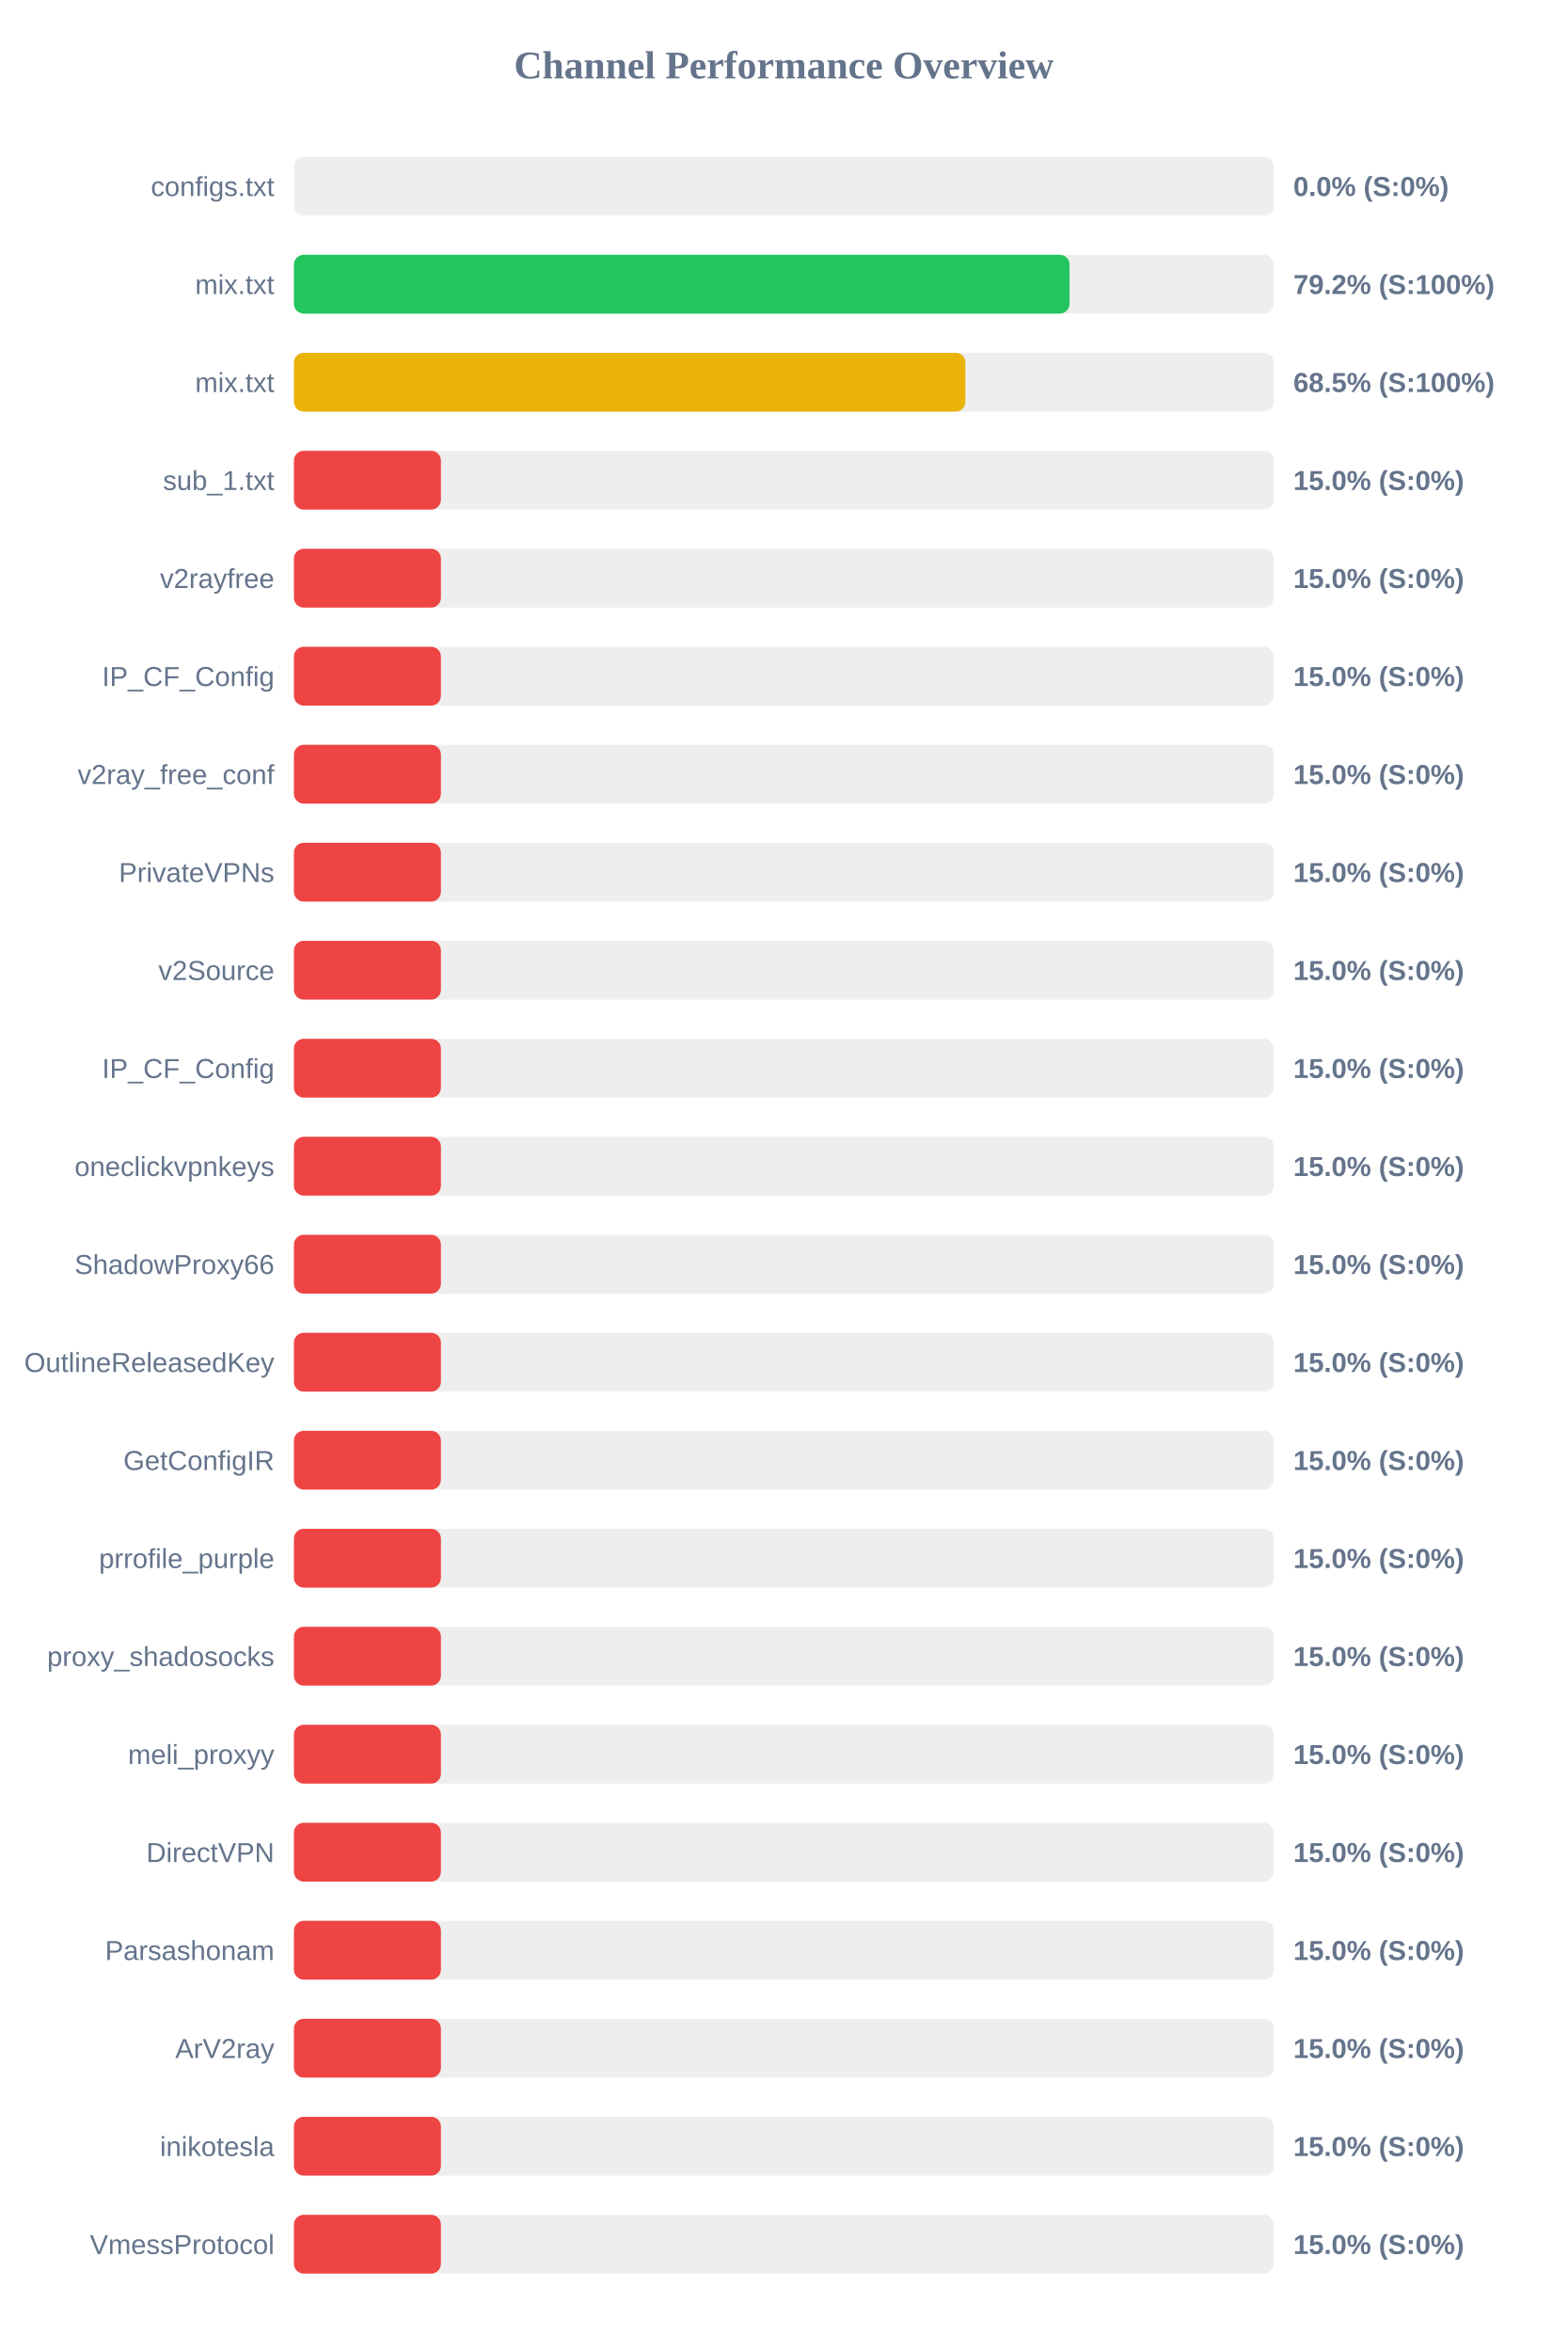
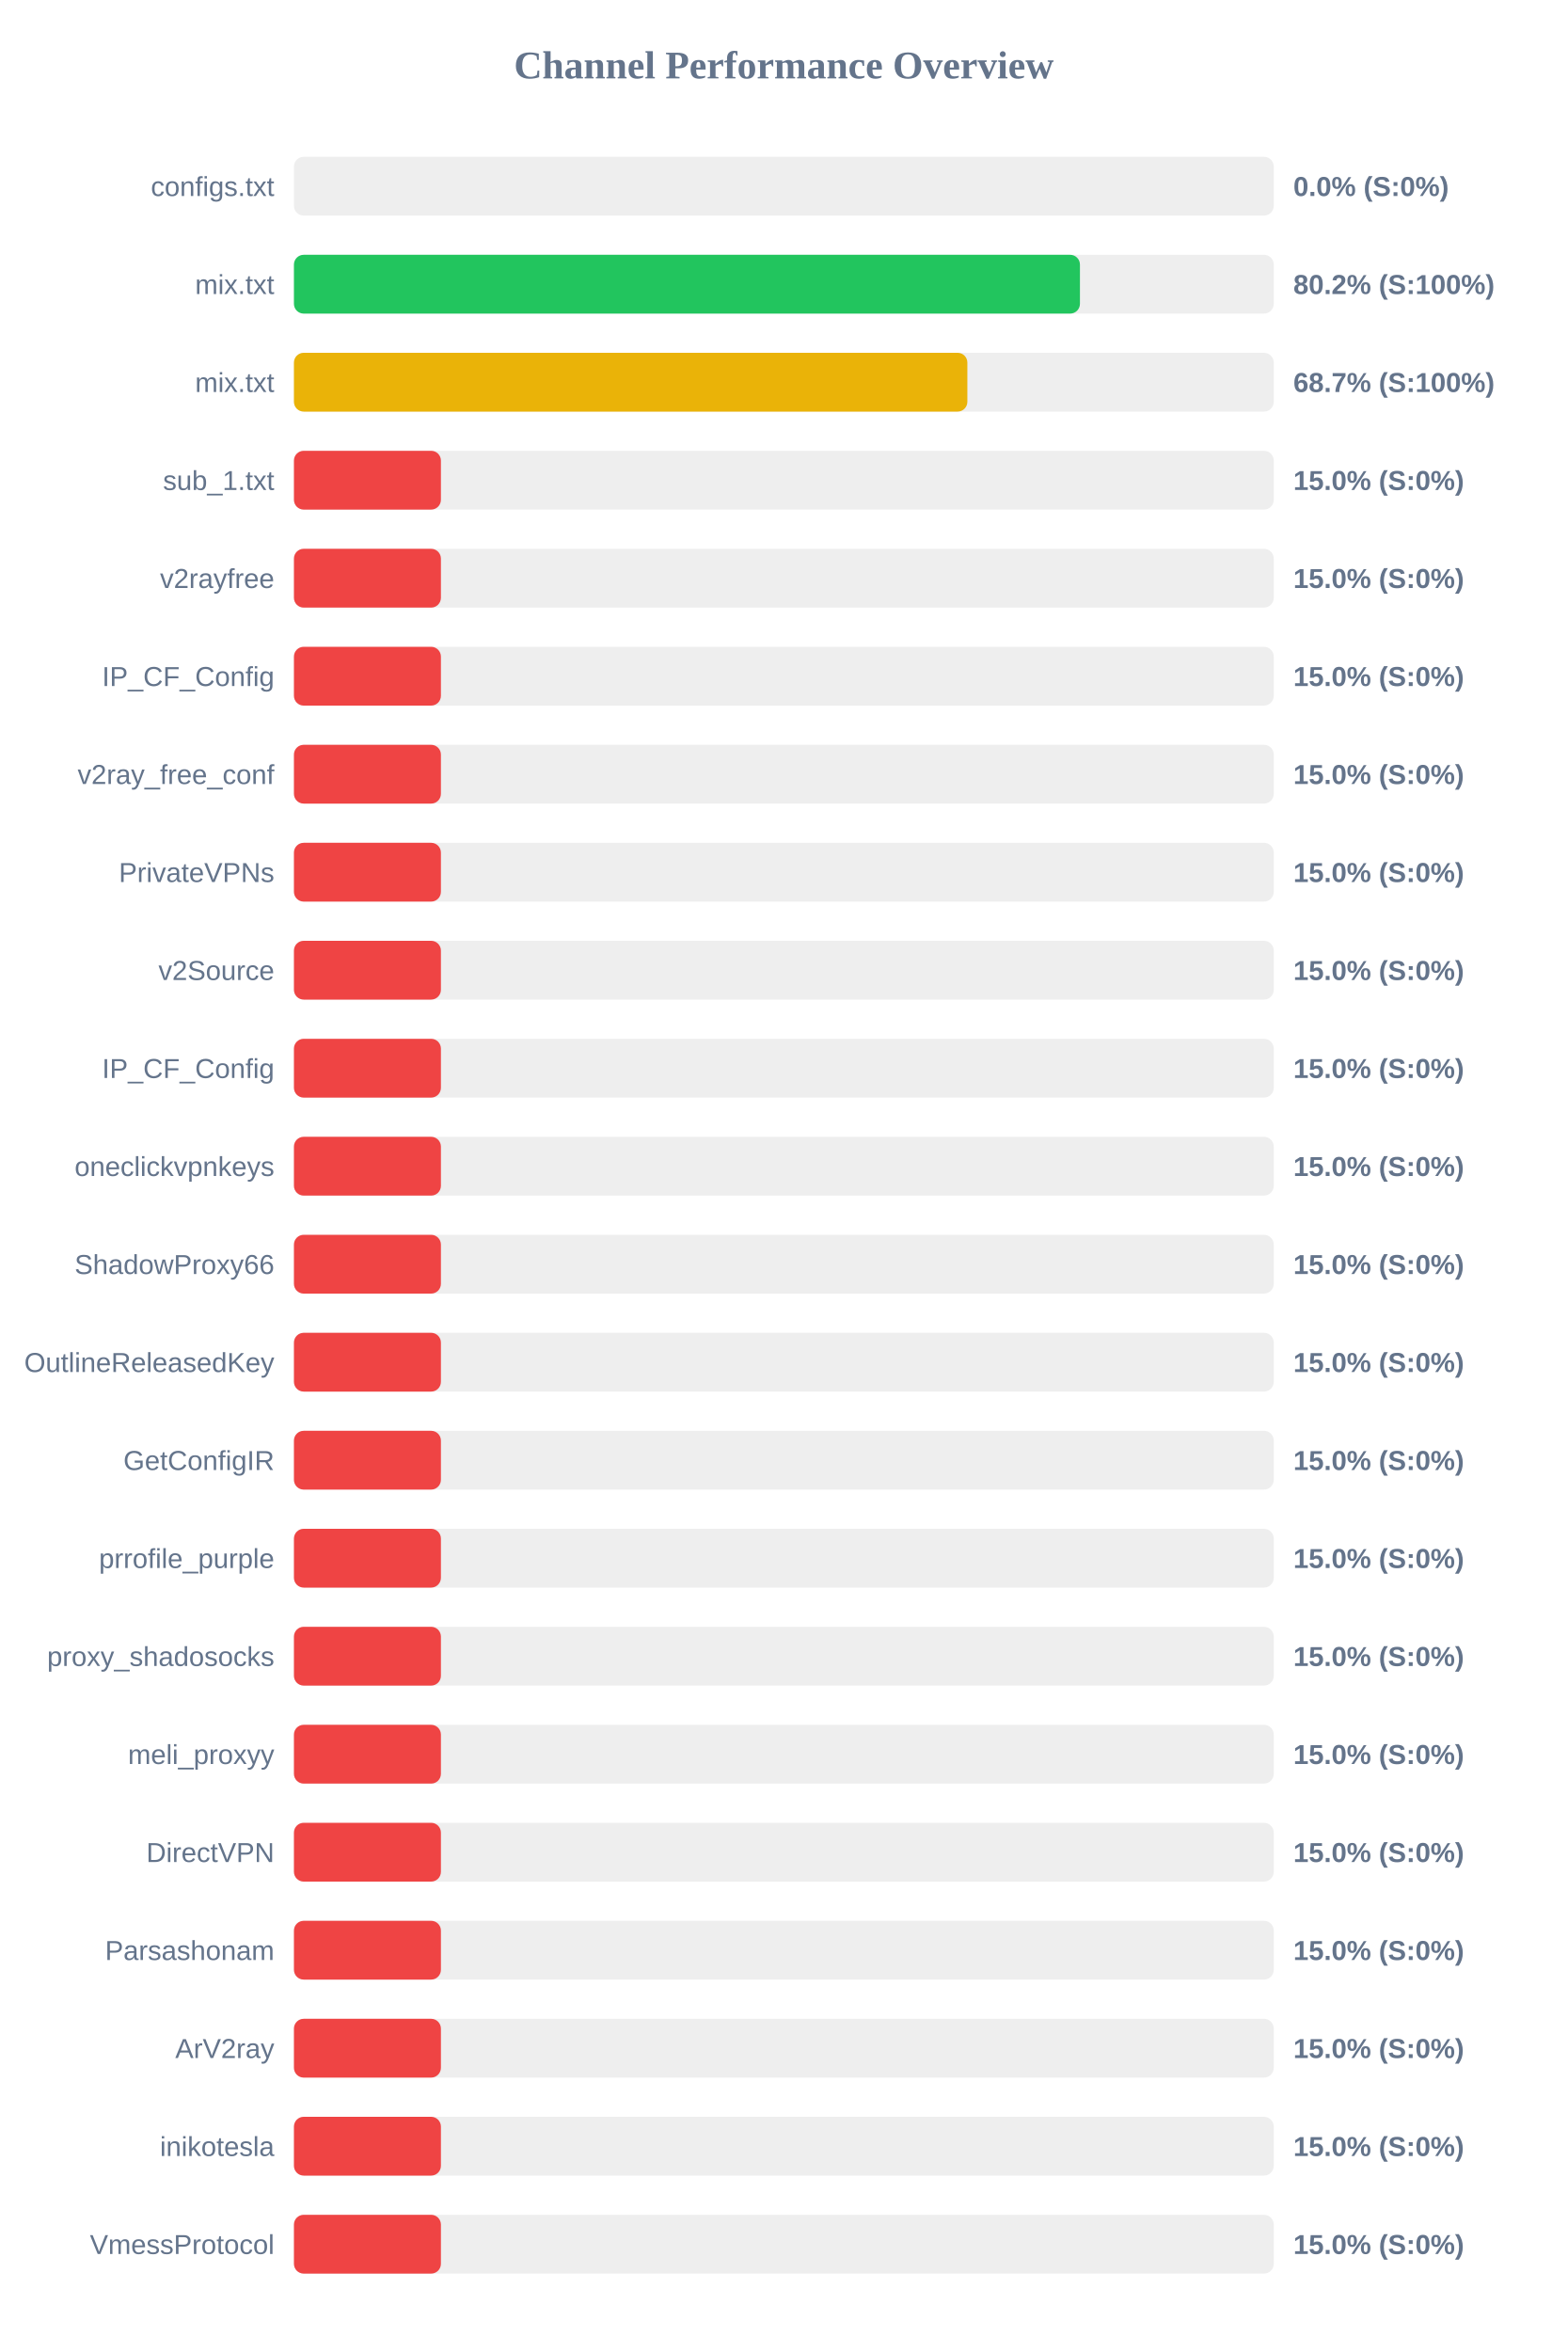
<svg xmlns="http://www.w3.org/2000/svg" width="800" height="1200" version="1.1">
  <style>
        .row { font: 14px Arial; fill: #64748b; }
        .score { font: bold 14px Arial; fill: #64748b; }
    </style>
  <text x="400" y="40" text-anchor="middle" font-size="20px" font-weight="bold" fill="#64748b">Channel Performance Overview</text>
  <rect x="150" y="80" width="500" height="30" fill="#eee" rx="5" />
  <rect x="150" y="80" width="0.0" height="30" fill="#ef4444" rx="5" />
  <text x="140" y="100" text-anchor="end" class="row">configs.txt</text>
  <text x="660" y="100" text-anchor="start" class="score">0.0% (S:0%)</text>
  <rect x="150" y="130" width="500" height="30" fill="#eee" rx="5" />
-   <rect x="150" y="130" width="395.8" height="30" fill="#22c55e" rx="5" />
+   <rect x="150" y="130" width="401.1" height="30" fill="#22c55e" rx="5" />
  <text x="140" y="150" text-anchor="end" class="row">mix.txt</text>
-   <text x="660" y="150" text-anchor="start" class="score">79.2% (S:100%)</text>
+   <text x="660" y="150" text-anchor="start" class="score">80.2% (S:100%)</text>
  <rect x="150" y="180" width="500" height="30" fill="#eee" rx="5" />
-   <rect x="150" y="180" width="342.65" height="30" fill="#eab308" rx="5" />
+   <rect x="150" y="180" width="343.65" height="30" fill="#eab308" rx="5" />
  <text x="140" y="200" text-anchor="end" class="row">mix.txt</text>
-   <text x="660" y="200" text-anchor="start" class="score">68.5% (S:100%)</text>
+   <text x="660" y="200" text-anchor="start" class="score">68.7% (S:100%)</text>
  <rect x="150" y="230" width="500" height="30" fill="#eee" rx="5" />
  <rect x="150" y="230" width="75.0" height="30" fill="#ef4444" rx="5" />
  <text x="140" y="250" text-anchor="end" class="row">sub_1.txt</text>
  <text x="660" y="250" text-anchor="start" class="score">15.0% (S:0%)</text>
  <rect x="150" y="280" width="500" height="30" fill="#eee" rx="5" />
  <rect x="150" y="280" width="75.0" height="30" fill="#ef4444" rx="5" />
  <text x="140" y="300" text-anchor="end" class="row">v2rayfree</text>
  <text x="660" y="300" text-anchor="start" class="score">15.0% (S:0%)</text>
  <rect x="150" y="330" width="500" height="30" fill="#eee" rx="5" />
  <rect x="150" y="330" width="75.0" height="30" fill="#ef4444" rx="5" />
  <text x="140" y="350" text-anchor="end" class="row">IP_CF_Config</text>
  <text x="660" y="350" text-anchor="start" class="score">15.0% (S:0%)</text>
  <rect x="150" y="380" width="500" height="30" fill="#eee" rx="5" />
  <rect x="150" y="380" width="75.0" height="30" fill="#ef4444" rx="5" />
  <text x="140" y="400" text-anchor="end" class="row">v2ray_free_conf</text>
  <text x="660" y="400" text-anchor="start" class="score">15.0% (S:0%)</text>
  <rect x="150" y="430" width="500" height="30" fill="#eee" rx="5" />
  <rect x="150" y="430" width="75.0" height="30" fill="#ef4444" rx="5" />
  <text x="140" y="450" text-anchor="end" class="row">PrivateVPNs</text>
  <text x="660" y="450" text-anchor="start" class="score">15.0% (S:0%)</text>
  <rect x="150" y="480" width="500" height="30" fill="#eee" rx="5" />
  <rect x="150" y="480" width="75.0" height="30" fill="#ef4444" rx="5" />
  <text x="140" y="500" text-anchor="end" class="row">v2Source</text>
  <text x="660" y="500" text-anchor="start" class="score">15.0% (S:0%)</text>
  <rect x="150" y="530" width="500" height="30" fill="#eee" rx="5" />
  <rect x="150" y="530" width="75.0" height="30" fill="#ef4444" rx="5" />
  <text x="140" y="550" text-anchor="end" class="row">IP_CF_Config</text>
  <text x="660" y="550" text-anchor="start" class="score">15.0% (S:0%)</text>
  <rect x="150" y="580" width="500" height="30" fill="#eee" rx="5" />
  <rect x="150" y="580" width="75.0" height="30" fill="#ef4444" rx="5" />
  <text x="140" y="600" text-anchor="end" class="row">oneclickvpnkeys</text>
  <text x="660" y="600" text-anchor="start" class="score">15.0% (S:0%)</text>
  <rect x="150" y="630" width="500" height="30" fill="#eee" rx="5" />
  <rect x="150" y="630" width="75.0" height="30" fill="#ef4444" rx="5" />
  <text x="140" y="650" text-anchor="end" class="row">ShadowProxy66</text>
  <text x="660" y="650" text-anchor="start" class="score">15.0% (S:0%)</text>
  <rect x="150" y="680" width="500" height="30" fill="#eee" rx="5" />
  <rect x="150" y="680" width="75.0" height="30" fill="#ef4444" rx="5" />
  <text x="140" y="700" text-anchor="end" class="row">OutlineReleasedKey</text>
  <text x="660" y="700" text-anchor="start" class="score">15.0% (S:0%)</text>
  <rect x="150" y="730" width="500" height="30" fill="#eee" rx="5" />
  <rect x="150" y="730" width="75.0" height="30" fill="#ef4444" rx="5" />
  <text x="140" y="750" text-anchor="end" class="row">GetConfigIR</text>
  <text x="660" y="750" text-anchor="start" class="score">15.0% (S:0%)</text>
  <rect x="150" y="780" width="500" height="30" fill="#eee" rx="5" />
  <rect x="150" y="780" width="75.0" height="30" fill="#ef4444" rx="5" />
  <text x="140" y="800" text-anchor="end" class="row">prrofile_purple</text>
  <text x="660" y="800" text-anchor="start" class="score">15.0% (S:0%)</text>
  <rect x="150" y="830" width="500" height="30" fill="#eee" rx="5" />
  <rect x="150" y="830" width="75.0" height="30" fill="#ef4444" rx="5" />
  <text x="140" y="850" text-anchor="end" class="row">proxy_shadosocks</text>
  <text x="660" y="850" text-anchor="start" class="score">15.0% (S:0%)</text>
  <rect x="150" y="880" width="500" height="30" fill="#eee" rx="5" />
  <rect x="150" y="880" width="75.0" height="30" fill="#ef4444" rx="5" />
  <text x="140" y="900" text-anchor="end" class="row">meli_proxyy</text>
  <text x="660" y="900" text-anchor="start" class="score">15.0% (S:0%)</text>
  <rect x="150" y="930" width="500" height="30" fill="#eee" rx="5" />
  <rect x="150" y="930" width="75.0" height="30" fill="#ef4444" rx="5" />
  <text x="140" y="950" text-anchor="end" class="row">DirectVPN</text>
  <text x="660" y="950" text-anchor="start" class="score">15.0% (S:0%)</text>
  <rect x="150" y="980" width="500" height="30" fill="#eee" rx="5" />
  <rect x="150" y="980" width="75.0" height="30" fill="#ef4444" rx="5" />
  <text x="140" y="1000" text-anchor="end" class="row">Parsashonam</text>
  <text x="660" y="1000" text-anchor="start" class="score">15.0% (S:0%)</text>
  <rect x="150" y="1030" width="500" height="30" fill="#eee" rx="5" />
  <rect x="150" y="1030" width="75.0" height="30" fill="#ef4444" rx="5" />
  <text x="140" y="1050" text-anchor="end" class="row">ArV2ray</text>
  <text x="660" y="1050" text-anchor="start" class="score">15.0% (S:0%)</text>
  <rect x="150" y="1080" width="500" height="30" fill="#eee" rx="5" />
  <rect x="150" y="1080" width="75.0" height="30" fill="#ef4444" rx="5" />
  <text x="140" y="1100" text-anchor="end" class="row">inikotesla</text>
  <text x="660" y="1100" text-anchor="start" class="score">15.0% (S:0%)</text>
  <rect x="150" y="1130" width="500" height="30" fill="#eee" rx="5" />
  <rect x="150" y="1130" width="75.0" height="30" fill="#ef4444" rx="5" />
  <text x="140" y="1150" text-anchor="end" class="row">VmessProtocol</text>
  <text x="660" y="1150" text-anchor="start" class="score">15.0% (S:0%)</text>
</svg>
